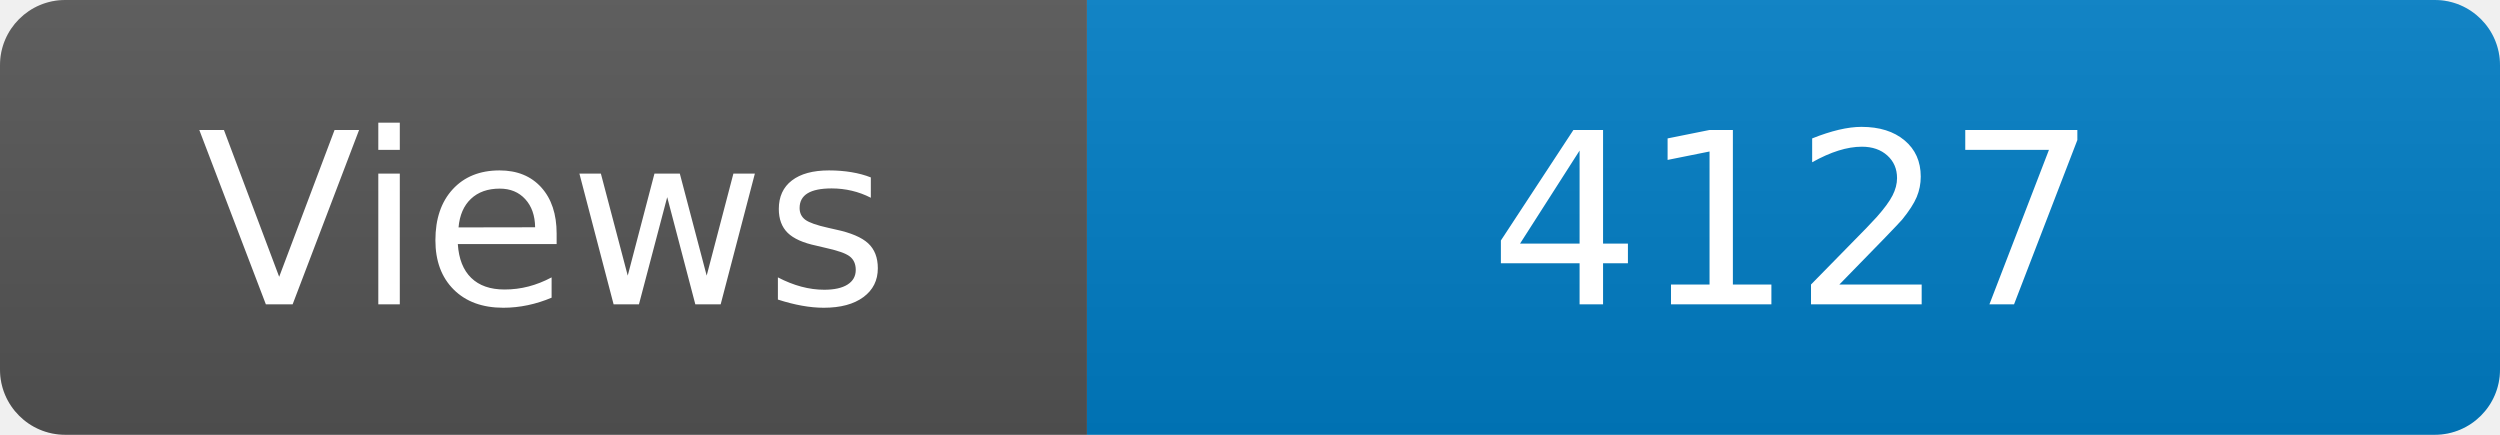
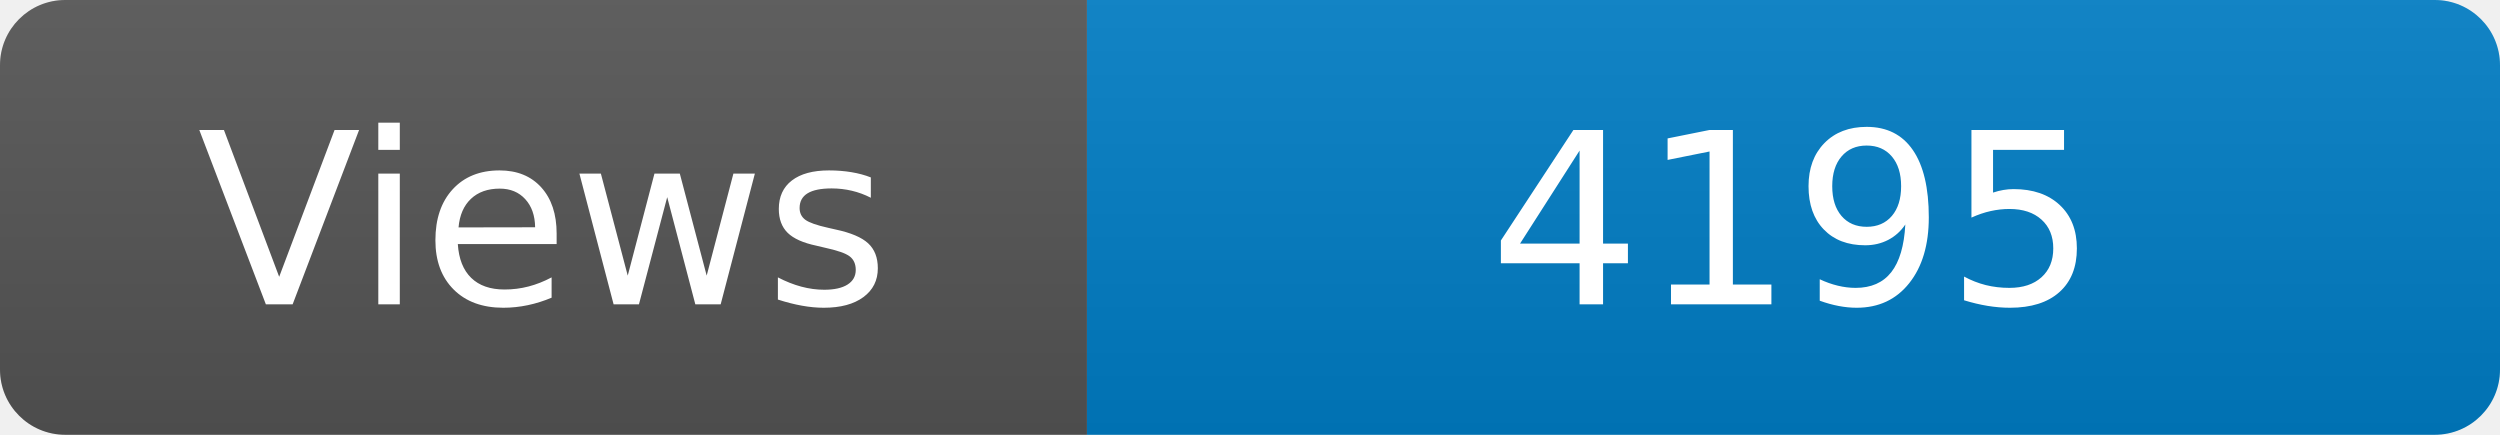
<svg xmlns="http://www.w3.org/2000/svg" width="115" height="20" role="img" aria-label="Maintained?: yes">
  <linearGradient id="s" x2="0" y2="100%">
    <stop offset="0" stop-color="#bbb" stop-opacity=".1" />
    <stop offset="1" stop-opacity=".1" />
  </linearGradient>
  <clipPath id="r">
    <rect width="115" height="20" rx="3" fill="#fff" />
  </clipPath>
  <g clip-path="url(#r)">
    <rect width="50" height="20" fill="#555" />
    <rect x="50" width="160" height="20" fill="#007ec6" />
    <rect width="115" height="20" fill="url(#s)" />
  </g>
  <g fill="#fff" text-anchor="middle" font-family="Verdana,Geneva,DejaVu Sans,sans-serif" font-size="110">
    <text x="250" y="140" transform="scale(.1)" fill="#fff">Views</text>
-     <text x="825" y="140" transform="scale(.1)" fill="#fff">4127</text>
+     <text x="825" y="140" transform="scale(.1)" fill="#fff">4195</text>
  </g>
</svg>
